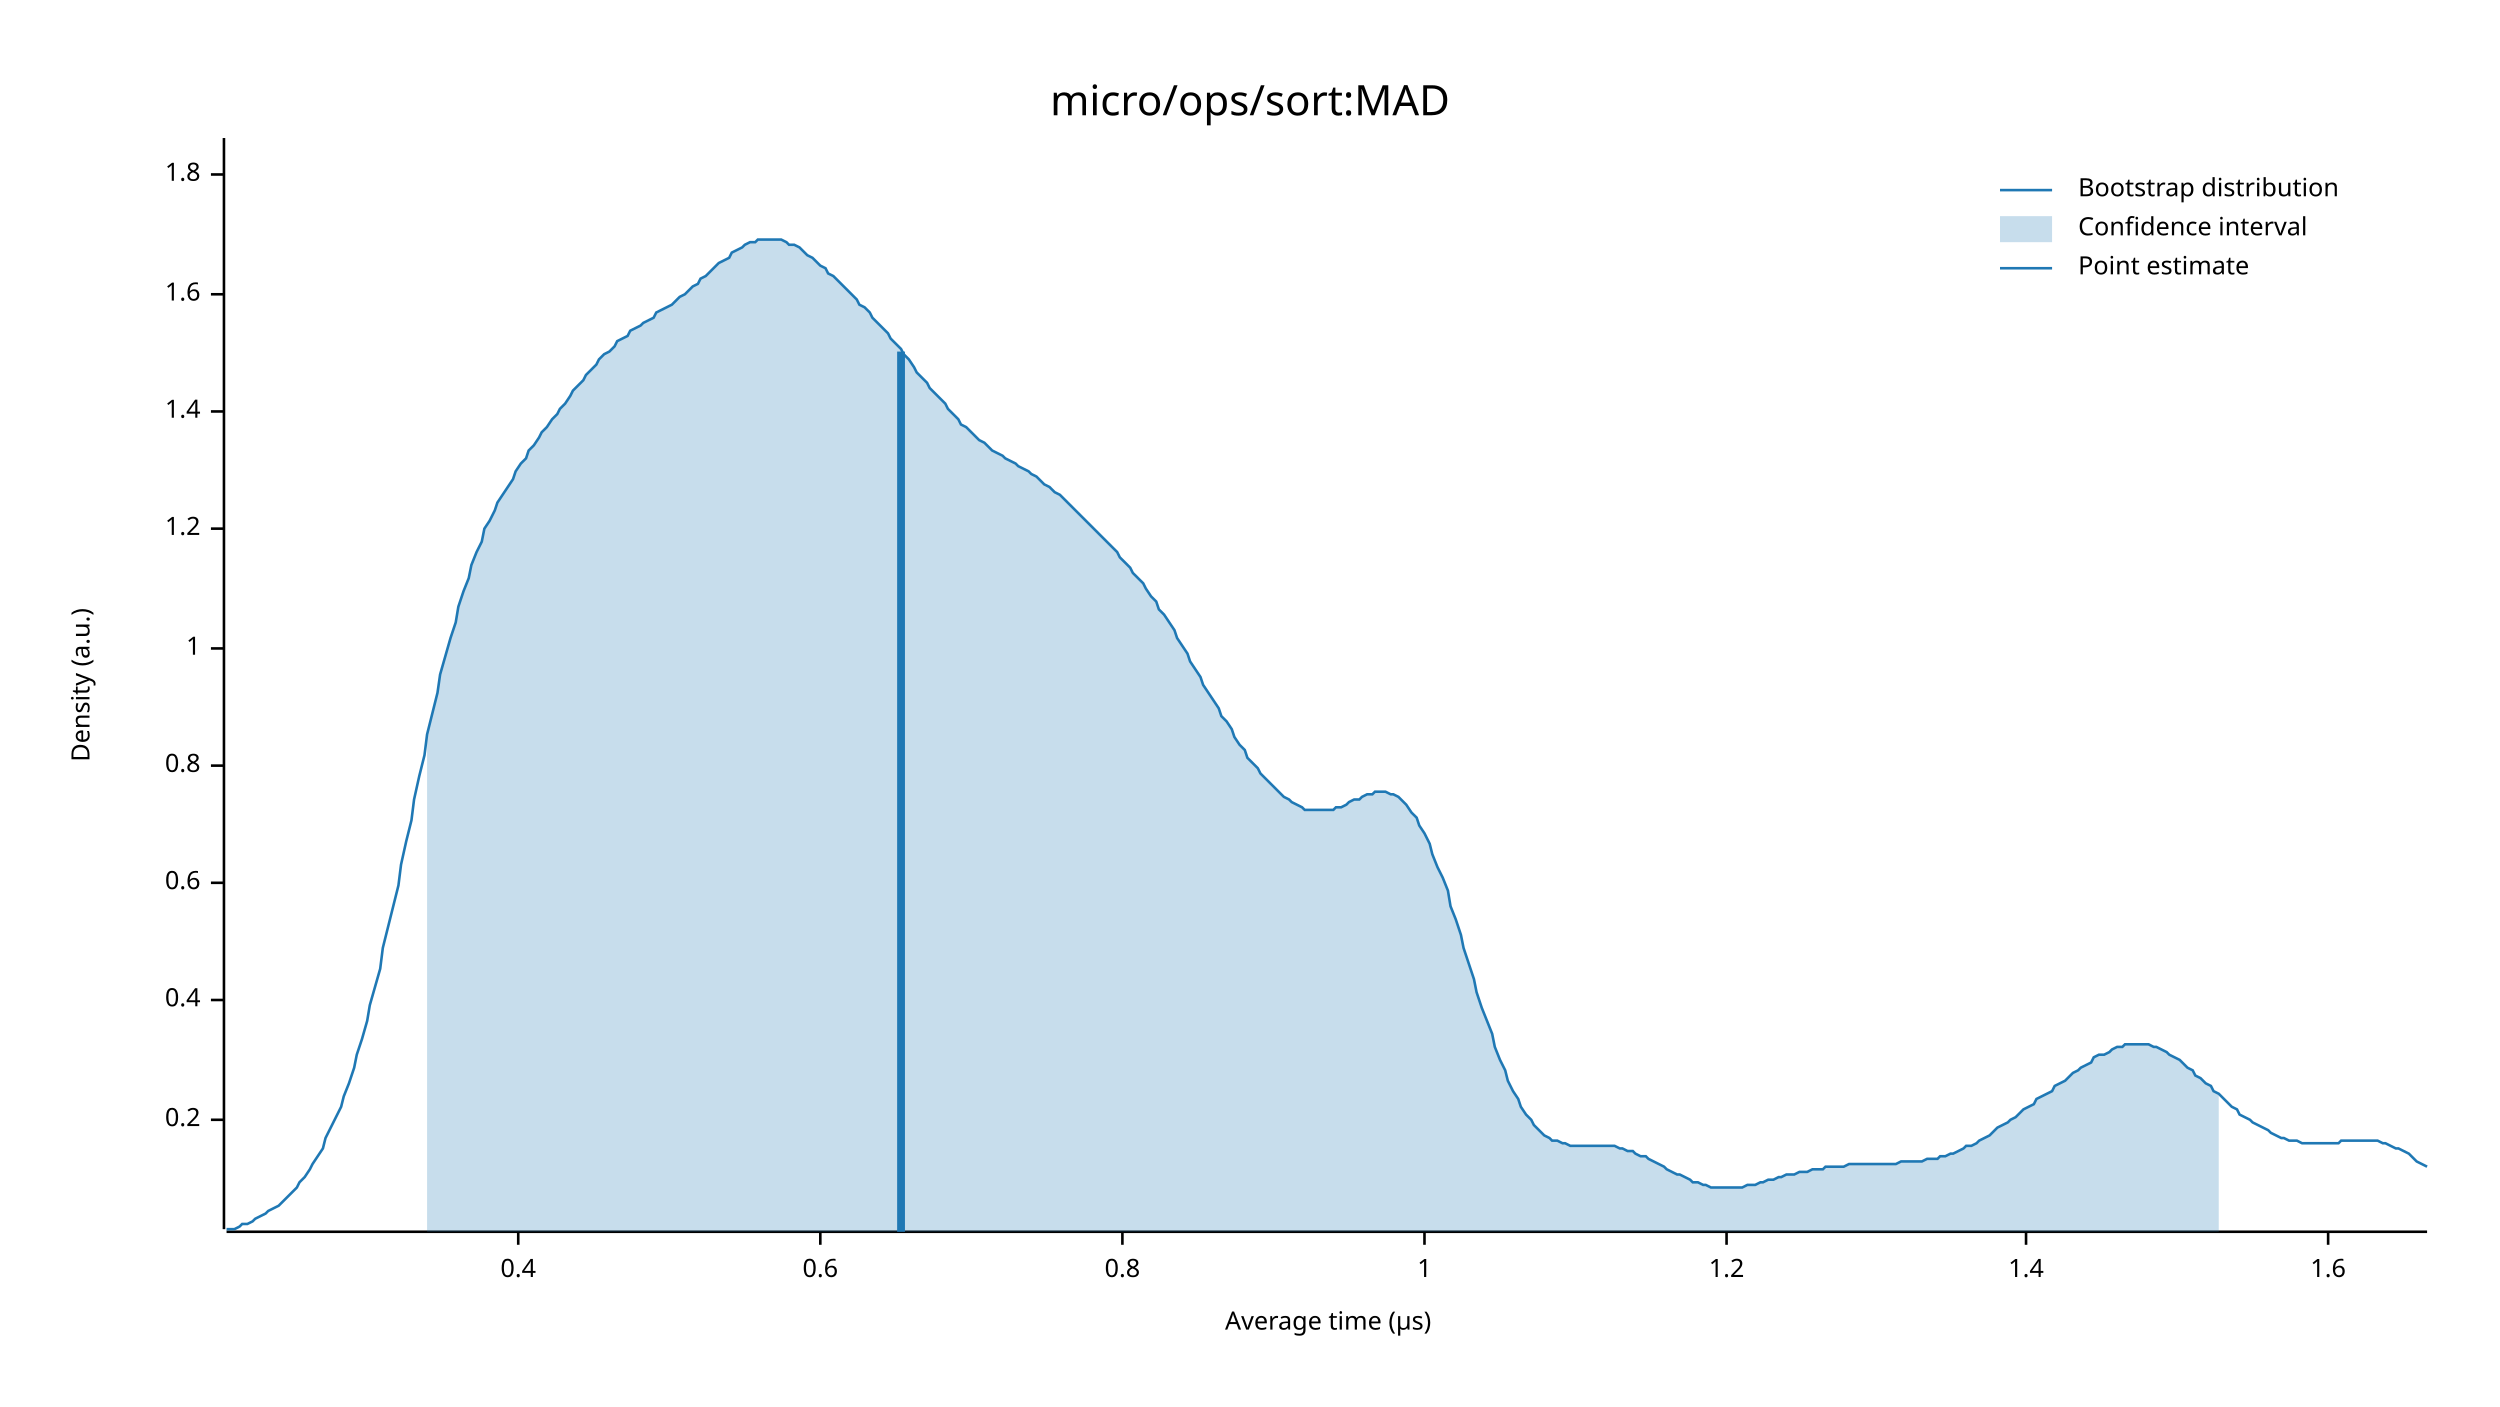
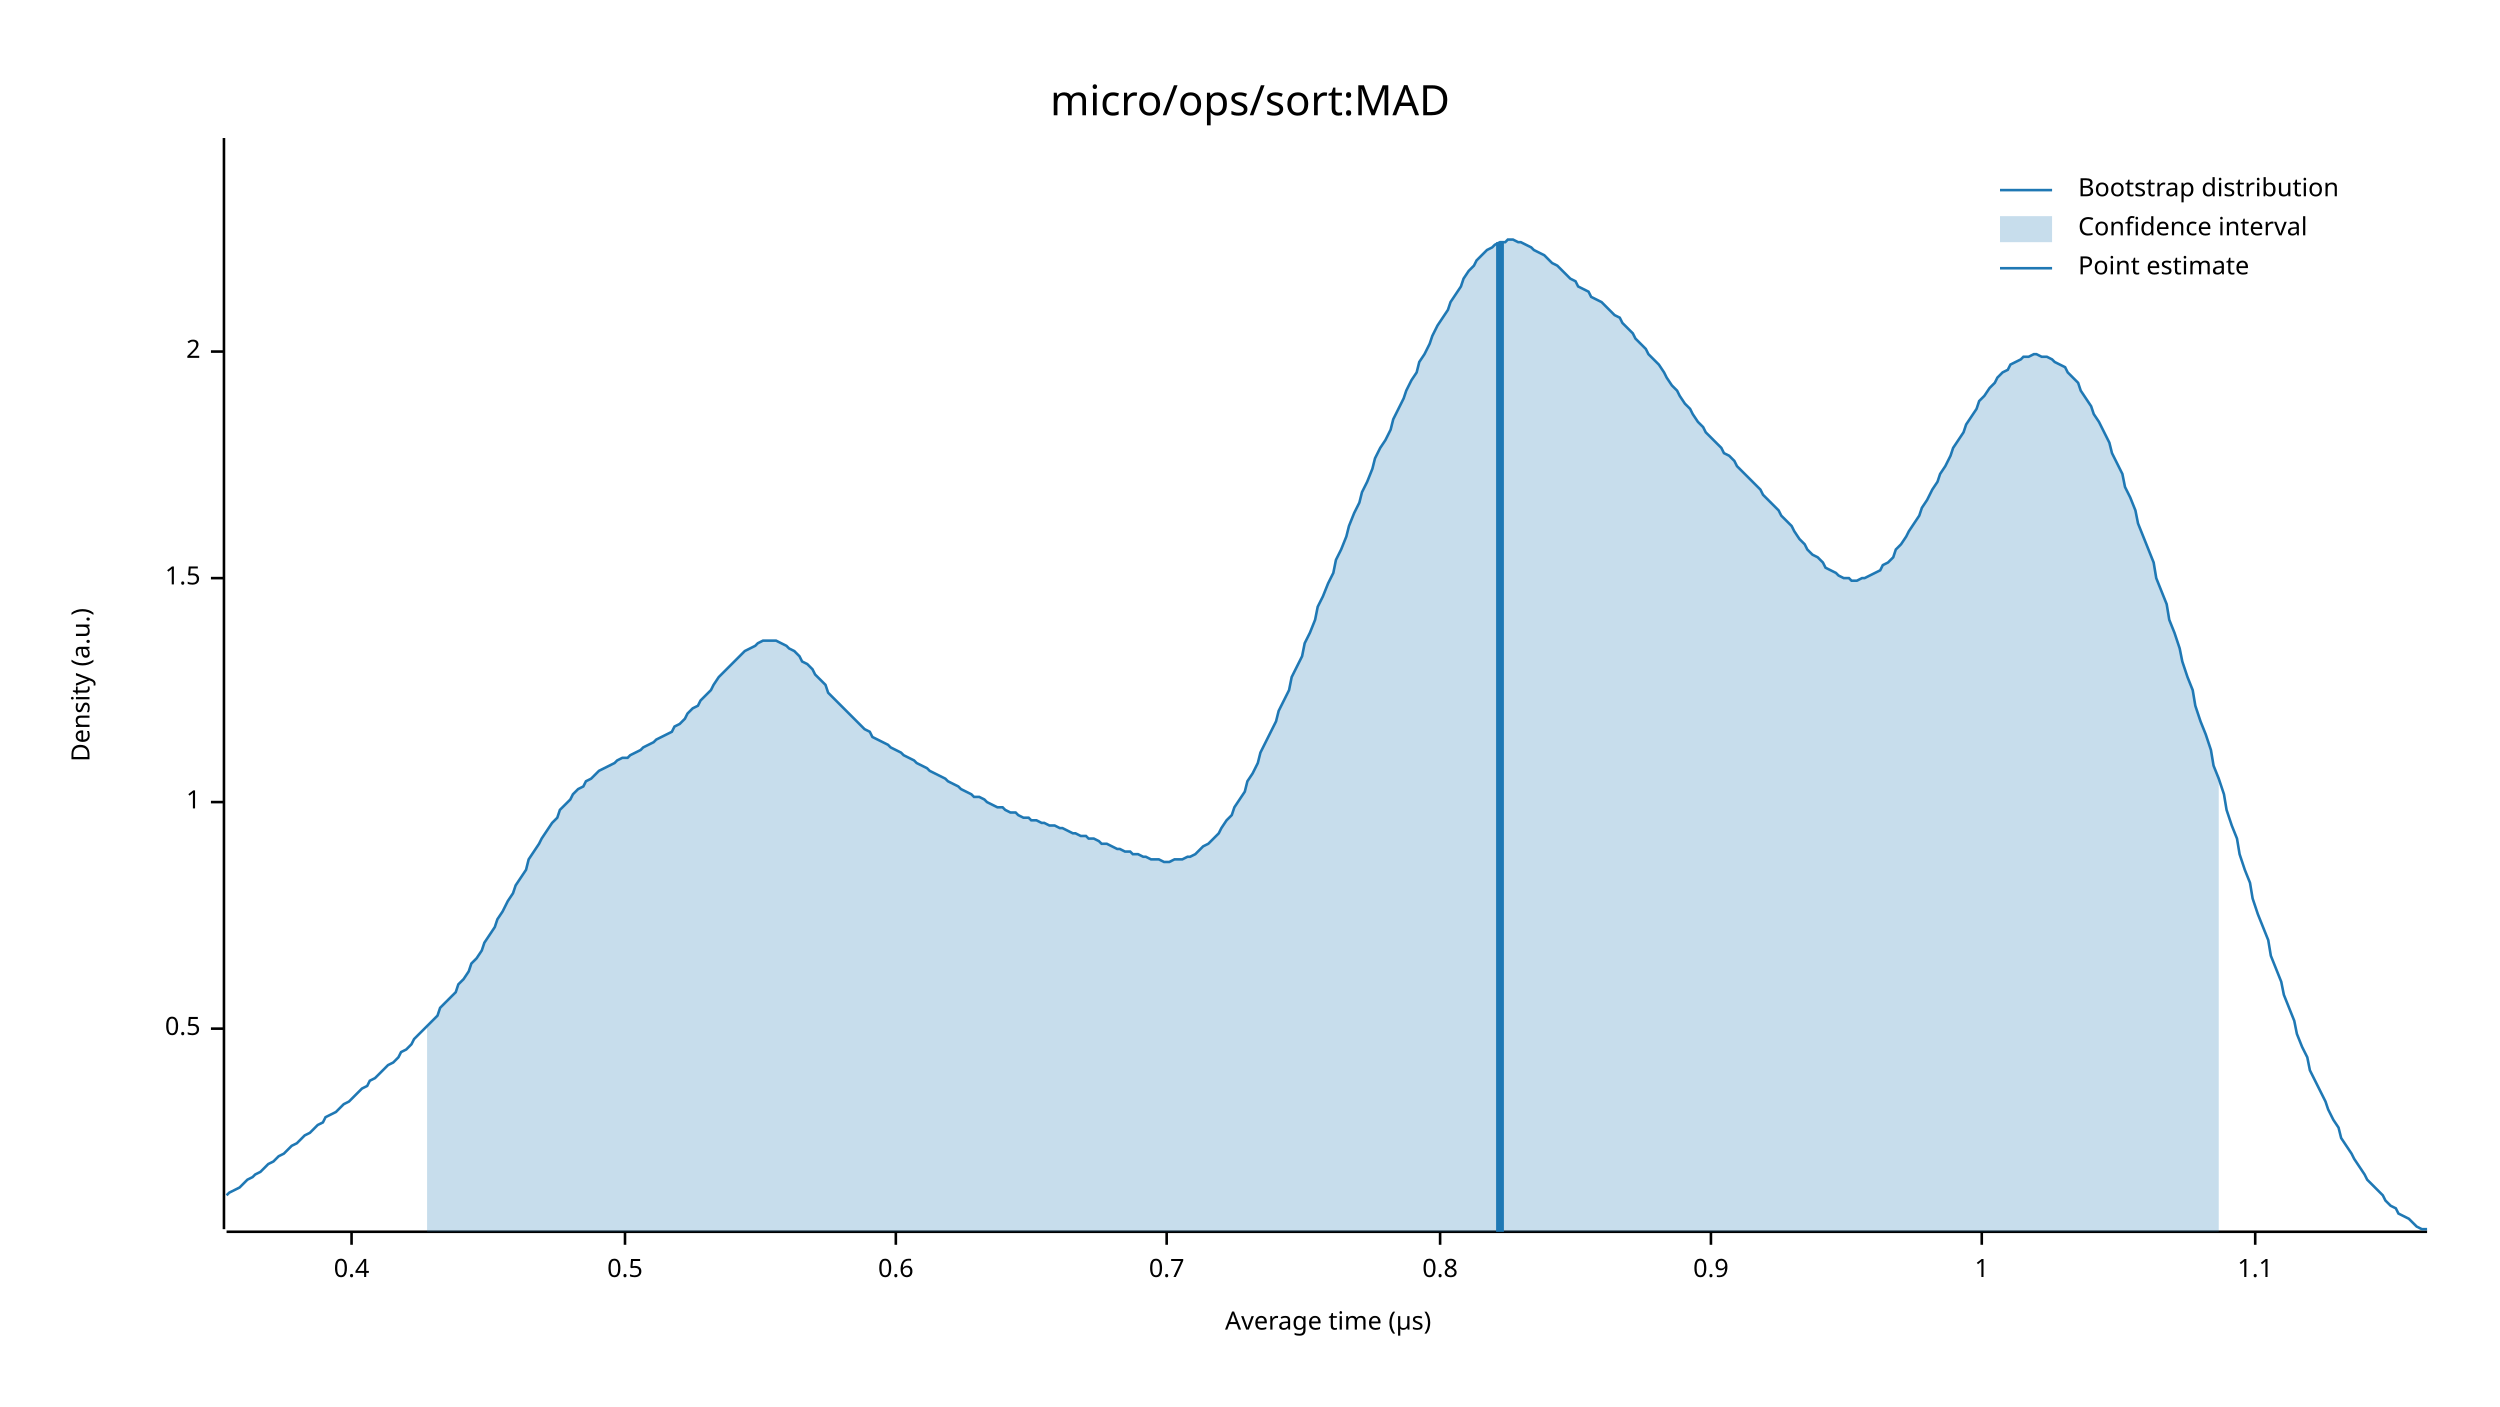
<svg xmlns="http://www.w3.org/2000/svg" width="960" height="540" viewBox="0 0 960 540">
  <text x="480" y="32" dy="0.76em" text-anchor="middle" font-family="sans-serif" font-size="16.129" opacity="1" fill="#000000">
micro/ops/sort:MAD
</text>
  <text x="27" y="263" dy="0.76em" text-anchor="middle" font-family="sans-serif" font-size="9.677" opacity="1" fill="#000000" transform="rotate(270, 27, 263)">
Density (a.u.)
</text>
  <text x="510" y="513" dy="-0.5ex" text-anchor="middle" font-family="sans-serif" font-size="9.677" opacity="1" fill="#000000">
Average time (µs)
</text>
  <polyline fill="none" opacity="1" stroke="#000000" stroke-width="1" points="86,53 86,472 " />
-   <text x="77" y="430" dy="0.5ex" text-anchor="end" font-family="sans-serif" font-size="9.677" opacity="1" fill="#000000">
- 0.2
+   <text x="77" y="395" dy="0.5ex" text-anchor="end" font-family="sans-serif" font-size="9.677" opacity="1" fill="#000000">
+ 0.5
</text>
-   <polyline fill="none" opacity="1" stroke="#000000" stroke-width="1" points="81,430 86,430 " />
-   <text x="77" y="384" dy="0.5ex" text-anchor="end" font-family="sans-serif" font-size="9.677" opacity="1" fill="#000000">
+   <polyline fill="none" opacity="1" stroke="#000000" stroke-width="1" points="81,395 86,395 " />
+   <text x="77" y="308" dy="0.5ex" text-anchor="end" font-family="sans-serif" font-size="9.677" opacity="1" fill="#000000">
+ 1
+ </text>
+   <polyline fill="none" opacity="1" stroke="#000000" stroke-width="1" points="81,308 86,308 " />
+   <text x="77" y="222" dy="0.5ex" text-anchor="end" font-family="sans-serif" font-size="9.677" opacity="1" fill="#000000">
+ 1.5
+ </text>
+   <polyline fill="none" opacity="1" stroke="#000000" stroke-width="1" points="81,222 86,222 " />
+   <text x="77" y="135" dy="0.5ex" text-anchor="end" font-family="sans-serif" font-size="9.677" opacity="1" fill="#000000">
+ 2
+ </text>
+   <polyline fill="none" opacity="1" stroke="#000000" stroke-width="1" points="81,135 86,135 " />
+   <polyline fill="none" opacity="1" stroke="#000000" stroke-width="1" points="87,473 932,473 " />
+   <text x="135" y="483" dy="0.76em" text-anchor="middle" font-family="sans-serif" font-size="9.677" opacity="1" fill="#000000">
0.4
</text>
-   <polyline fill="none" opacity="1" stroke="#000000" stroke-width="1" points="81,384 86,384 " />
-   <text x="77" y="339" dy="0.5ex" text-anchor="end" font-family="sans-serif" font-size="9.677" opacity="1" fill="#000000">
+   <polyline fill="none" opacity="1" stroke="#000000" stroke-width="1" points="135,473 135,478 " />
+   <text x="240" y="483" dy="0.76em" text-anchor="middle" font-family="sans-serif" font-size="9.677" opacity="1" fill="#000000">
+ 0.5
+ </text>
+   <polyline fill="none" opacity="1" stroke="#000000" stroke-width="1" points="240,473 240,478 " />
+   <text x="344" y="483" dy="0.76em" text-anchor="middle" font-family="sans-serif" font-size="9.677" opacity="1" fill="#000000">
0.6
</text>
-   <polyline fill="none" opacity="1" stroke="#000000" stroke-width="1" points="81,339 86,339 " />
-   <text x="77" y="294" dy="0.5ex" text-anchor="end" font-family="sans-serif" font-size="9.677" opacity="1" fill="#000000">
+   <polyline fill="none" opacity="1" stroke="#000000" stroke-width="1" points="344,473 344,478 " />
+   <text x="448" y="483" dy="0.76em" text-anchor="middle" font-family="sans-serif" font-size="9.677" opacity="1" fill="#000000">
+ 0.7
+ </text>
+   <polyline fill="none" opacity="1" stroke="#000000" stroke-width="1" points="448,473 448,478 " />
+   <text x="553" y="483" dy="0.76em" text-anchor="middle" font-family="sans-serif" font-size="9.677" opacity="1" fill="#000000">
0.8
</text>
-   <polyline fill="none" opacity="1" stroke="#000000" stroke-width="1" points="81,294 86,294 " />
-   <text x="77" y="249" dy="0.5ex" text-anchor="end" font-family="sans-serif" font-size="9.677" opacity="1" fill="#000000">
+   <polyline fill="none" opacity="1" stroke="#000000" stroke-width="1" points="553,473 553,478 " />
+   <text x="657" y="483" dy="0.76em" text-anchor="middle" font-family="sans-serif" font-size="9.677" opacity="1" fill="#000000">
+ 0.9
+ </text>
+   <polyline fill="none" opacity="1" stroke="#000000" stroke-width="1" points="657,473 657,478 " />
+   <text x="761" y="483" dy="0.76em" text-anchor="middle" font-family="sans-serif" font-size="9.677" opacity="1" fill="#000000">
1
</text>
-   <polyline fill="none" opacity="1" stroke="#000000" stroke-width="1" points="81,249 86,249 " />
-   <text x="77" y="203" dy="0.5ex" text-anchor="end" font-family="sans-serif" font-size="9.677" opacity="1" fill="#000000">
- 1.2
+   <polyline fill="none" opacity="1" stroke="#000000" stroke-width="1" points="761,473 761,478 " />
+   <text x="866" y="483" dy="0.76em" text-anchor="middle" font-family="sans-serif" font-size="9.677" opacity="1" fill="#000000">
+ 1.1
</text>
-   <polyline fill="none" opacity="1" stroke="#000000" stroke-width="1" points="81,203 86,203 " />
-   <text x="77" y="158" dy="0.5ex" text-anchor="end" font-family="sans-serif" font-size="9.677" opacity="1" fill="#000000">
- 1.4
- </text>
-   <polyline fill="none" opacity="1" stroke="#000000" stroke-width="1" points="81,158 86,158 " />
-   <text x="77" y="113" dy="0.5ex" text-anchor="end" font-family="sans-serif" font-size="9.677" opacity="1" fill="#000000">
- 1.6
- </text>
-   <polyline fill="none" opacity="1" stroke="#000000" stroke-width="1" points="81,113 86,113 " />
-   <text x="77" y="67" dy="0.5ex" text-anchor="end" font-family="sans-serif" font-size="9.677" opacity="1" fill="#000000">
- 1.8
- </text>
-   <polyline fill="none" opacity="1" stroke="#000000" stroke-width="1" points="81,67 86,67 " />
-   <polyline fill="none" opacity="1" stroke="#000000" stroke-width="1" points="87,473 932,473 " />
-   <text x="199" y="483" dy="0.76em" text-anchor="middle" font-family="sans-serif" font-size="9.677" opacity="1" fill="#000000">
- 0.4
- </text>
-   <polyline fill="none" opacity="1" stroke="#000000" stroke-width="1" points="199,473 199,478 " />
-   <text x="315" y="483" dy="0.76em" text-anchor="middle" font-family="sans-serif" font-size="9.677" opacity="1" fill="#000000">
- 0.6
- </text>
-   <polyline fill="none" opacity="1" stroke="#000000" stroke-width="1" points="315,473 315,478 " />
-   <text x="431" y="483" dy="0.76em" text-anchor="middle" font-family="sans-serif" font-size="9.677" opacity="1" fill="#000000">
- 0.8
- </text>
-   <polyline fill="none" opacity="1" stroke="#000000" stroke-width="1" points="431,473 431,478 " />
-   <text x="547" y="483" dy="0.76em" text-anchor="middle" font-family="sans-serif" font-size="9.677" opacity="1" fill="#000000">
- 1
- </text>
-   <polyline fill="none" opacity="1" stroke="#000000" stroke-width="1" points="547,473 547,478 " />
-   <text x="663" y="483" dy="0.76em" text-anchor="middle" font-family="sans-serif" font-size="9.677" opacity="1" fill="#000000">
- 1.2
- </text>
-   <polyline fill="none" opacity="1" stroke="#000000" stroke-width="1" points="663,473 663,478 " />
-   <text x="778" y="483" dy="0.76em" text-anchor="middle" font-family="sans-serif" font-size="9.677" opacity="1" fill="#000000">
- 1.4
- </text>
-   <polyline fill="none" opacity="1" stroke="#000000" stroke-width="1" points="778,473 778,478 " />
-   <text x="894" y="483" dy="0.76em" text-anchor="middle" font-family="sans-serif" font-size="9.677" opacity="1" fill="#000000">
- 1.6
- </text>
-   <polyline fill="none" opacity="1" stroke="#000000" stroke-width="1" points="894,473 894,478 " />
-   <polyline fill="none" opacity="1" stroke="#1F78B4" stroke-width="1" points="87,472 88,472 90,472 92,471 93,470 95,470 97,469 98,468 100,467 102,466 103,465 105,464 107,463 109,461 110,460 112,458 114,456 115,454 117,452 119,449 120,447 122,444 124,441 125,437 127,433 129,429 131,425 132,421 134,416 136,410 137,405 139,399 141,392 142,386 144,379 146,372 147,364 149,356 151,348 153,340 154,332 156,323 158,315 159,307 161,298 163,290 164,282 166,274 168,266 169,259 171,252 173,245 175,239 176,233 178,227 180,222 181,217 183,212 185,208 186,203 188,200 190,196 191,193 193,190 195,187 197,184 198,181 200,178 202,176 203,173 205,171 207,168 208,166 210,164 212,161 214,159 215,157 217,155 219,152 220,150 222,148 224,146 225,144 227,142 229,140 230,138 232,136 234,135 236,133 237,131 239,130 241,129 242,127 244,126 246,125 247,124 249,123 251,122 252,120 254,119 256,118 258,117 259,116 261,114 263,113 264,112 266,110 268,109 269,107 271,106 273,104 274,103 276,101 278,100 280,99 281,97 283,96 285,95 286,94 288,93 290,93 291,92 293,92 295,92 296,92 298,92 300,92 302,93 303,94 305,94 307,95 308,96 310,98 312,99 313,100 315,102 317,103 318,105 320,106 322,108 324,110 325,111 327,113 329,115 330,117 332,118 334,120 335,122 337,124 339,126 341,128 342,130 344,132 346,134 347,136 349,138 351,141 352,143 354,145 356,147 357,149 359,151 361,153 363,155 364,157 366,159 368,161 369,163 371,164 373,166 374,167 376,169 378,170 379,171 381,173 383,174 385,175 386,176 388,177 390,178 391,179 393,180 395,181 396,182 398,183 400,185 401,186 403,187 405,189 407,190 408,191 410,193 412,195 413,196 415,198 417,200 418,201 420,203 422,205 423,206 425,208 427,210 429,212 430,214 432,216 434,218 435,220 437,222 439,224 440,226 442,229 444,231 445,234 447,236 449,239 451,242 452,245 454,248 456,251 457,254 459,257 461,260 462,263 464,266 466,269 468,272 469,275 471,277 473,280 474,283 476,286 478,288 479,291 481,293 483,295 484,297 486,299 488,301 490,303 491,304 493,306 495,307 496,308 498,309 500,310 501,311 503,311 505,311 506,311 508,311 510,311 512,311 513,310 515,310 517,309 518,308 520,307 522,307 523,306 525,305 527,305 528,304 530,304 532,304 534,305 535,305 537,306 539,308 540,309 542,312 544,314 545,317 547,320 549,324 550,328 552,333 554,337 556,342 557,348 559,353 561,359 562,364 564,370 566,376 567,381 569,387 571,392 573,397 574,402 576,407 578,411 579,415 581,419 583,422 584,425 586,428 588,430 589,432 591,434 593,436 595,437 596,438 598,438 600,439 601,439 603,440 605,440 606,440 608,440 610,440 611,440 613,440 615,440 617,440 618,440 620,440 622,441 623,441 625,442 627,442 628,443 630,444 632,444 633,445 635,446 637,447 639,448 640,449 642,450 644,451 645,451 647,452 649,453 650,454 652,454 654,455 655,455 657,456 659,456 661,456 662,456 664,456 666,456 667,456 669,456 671,455 672,455 674,455 676,454 677,454 679,453 681,453 683,452 684,452 686,451 688,451 689,451 691,450 693,450 694,450 696,449 698,449 700,449 701,448 703,448 705,448 706,448 708,448 710,447 711,447 713,447 715,447 716,447 718,447 720,447 722,447 723,447 725,447 727,447 728,447 730,446 732,446 733,446 735,446 737,446 738,446 740,445 742,445 744,445 745,444 747,444 749,443 750,443 752,442 754,441 755,440 757,440 759,439 760,438 762,437 764,436 766,434 767,433 769,432 771,431 772,430 774,429 776,427 777,426 779,425 781,424 782,422 784,421 786,420 788,419 789,417 791,416 793,415 794,414 796,412 798,411 799,410 801,409 803,408 804,406 806,405 808,405 810,404 811,403 813,402 815,402 816,401 818,401 820,401 821,401 823,401 825,401 827,402 828,402 830,403 832,404 833,405 835,406 837,407 838,408 840,410 842,411 843,413 845,414 847,416 849,417 850,419 852,420 854,422 855,423 857,425 859,426 860,428 862,429 864,430 865,431 867,432 869,433 871,434 872,435 874,436 876,437 877,437 879,438 881,438 882,438 884,439 886,439 887,439 889,439 891,439 893,439 894,439 896,439 898,439 899,438 901,438 903,438 904,438 906,438 908,438 909,438 911,438 913,438 915,439 916,439 918,440 920,441 921,441 923,442 925,443 926,444 928,446 930,447 932,448 " />
-   <polygon opacity="0.25" fill="#1F78B4" points="164,282 166,274 168,266 169,259 171,252 173,245 175,239 176,233 178,227 180,222 181,217 183,212 185,208 186,203 188,200 190,196 191,193 193,190 195,187 197,184 198,181 200,178 202,176 203,173 205,171 207,168 208,166 210,164 212,161 214,159 215,157 217,155 219,152 220,150 222,148 224,146 225,144 227,142 229,140 230,138 232,136 234,135 236,133 237,131 239,130 241,129 242,127 244,126 246,125 247,124 249,123 251,122 252,120 254,119 256,118 258,117 259,116 261,114 263,113 264,112 266,110 268,109 269,107 271,106 273,104 274,103 276,101 278,100 280,99 281,97 283,96 285,95 286,94 288,93 290,93 291,92 293,92 295,92 296,92 298,92 300,92 302,93 303,94 305,94 307,95 308,96 310,98 312,99 313,100 315,102 317,103 318,105 320,106 322,108 324,110 325,111 327,113 329,115 330,117 332,118 334,120 335,122 337,124 339,126 341,128 342,130 344,132 346,134 347,136 349,138 351,141 352,143 354,145 356,147 357,149 359,151 361,153 363,155 364,157 366,159 368,161 369,163 371,164 373,166 374,167 376,169 378,170 379,171 381,173 383,174 385,175 386,176 388,177 390,178 391,179 393,180 395,181 396,182 398,183 400,185 401,186 403,187 405,189 407,190 408,191 410,193 412,195 413,196 415,198 417,200 418,201 420,203 422,205 423,206 425,208 427,210 429,212 430,214 432,216 434,218 435,220 437,222 439,224 440,226 442,229 444,231 445,234 447,236 449,239 451,242 452,245 454,248 456,251 457,254 459,257 461,260 462,263 464,266 466,269 468,272 469,275 471,277 473,280 474,283 476,286 478,288 479,291 481,293 483,295 484,297 486,299 488,301 490,303 491,304 493,306 495,307 496,308 498,309 500,310 501,311 503,311 505,311 506,311 508,311 510,311 512,311 513,310 515,310 517,309 518,308 520,307 522,307 523,306 525,305 527,305 528,304 530,304 532,304 534,305 535,305 537,306 539,308 540,309 542,312 544,314 545,317 547,320 549,324 550,328 552,333 554,337 556,342 557,348 559,353 561,359 562,364 564,370 566,376 567,381 569,387 571,392 573,397 574,402 576,407 578,411 579,415 581,419 583,422 584,425 586,428 588,430 589,432 591,434 593,436 595,437 596,438 598,438 600,439 601,439 603,440 605,440 606,440 608,440 610,440 611,440 613,440 615,440 617,440 618,440 620,440 622,441 623,441 625,442 627,442 628,443 630,444 632,444 633,445 635,446 637,447 639,448 640,449 642,450 644,451 645,451 647,452 649,453 650,454 652,454 654,455 655,455 657,456 659,456 661,456 662,456 664,456 666,456 667,456 669,456 671,455 672,455 674,455 676,454 677,454 679,453 681,453 683,452 684,452 686,451 688,451 689,451 691,450 693,450 694,450 696,449 698,449 700,449 701,448 703,448 705,448 706,448 708,448 710,447 711,447 713,447 715,447 716,447 718,447 720,447 722,447 723,447 725,447 727,447 728,447 730,446 732,446 733,446 735,446 737,446 738,446 740,445 742,445 744,445 745,444 747,444 749,443 750,443 752,442 754,441 755,440 757,440 759,439 760,438 762,437 764,436 766,434 767,433 769,432 771,431 772,430 774,429 776,427 777,426 779,425 781,424 782,422 784,421 786,420 788,419 789,417 791,416 793,415 794,414 796,412 798,411 799,410 801,409 803,408 804,406 806,405 808,405 810,404 811,403 813,402 815,402 816,401 818,401 820,401 821,401 823,401 825,401 827,402 828,402 830,403 832,404 833,405 835,406 837,407 838,408 840,410 842,411 843,413 845,414 847,416 849,417 850,419 852,420 852,473 164,473 " />
-   <polyline fill="none" opacity="1" stroke="#1F78B4" stroke-width="3" points="346,473 346,135 " />
+   <polyline fill="none" opacity="1" stroke="#000000" stroke-width="1" points="866,473 866,478 " />
+   <polyline fill="none" opacity="1" stroke="#1F78B4" stroke-width="1" points="87,459 88,458 90,457 92,456 93,455 95,453 97,452 98,451 100,450 102,448 103,447 105,446 107,444 109,443 110,442 112,440 114,439 115,438 117,436 119,435 120,434 122,432 124,431 125,429 127,428 129,427 131,425 132,424 134,423 136,421 137,420 139,418 141,417 142,415 144,414 146,412 147,411 149,409 151,408 153,406 154,404 156,403 158,401 159,399 161,397 163,395 164,394 166,392 168,390 169,387 171,385 173,383 175,381 176,378 178,376 180,373 181,370 183,368 185,365 186,362 188,359 190,356 191,353 193,350 195,346 197,343 198,340 200,337 202,334 203,330 205,327 207,324 208,322 210,319 212,316 214,314 215,311 217,309 219,307 220,305 222,303 224,302 225,300 227,299 229,297 230,296 232,295 234,294 236,293 237,292 239,291 241,291 242,290 244,289 246,288 247,287 249,286 251,285 252,284 254,283 256,282 258,281 259,279 261,278 263,276 264,274 266,272 268,271 269,269 271,267 273,265 274,263 276,260 278,258 280,256 281,255 283,253 285,251 286,250 288,249 290,248 291,247 293,246 295,246 296,246 298,246 300,247 302,248 303,249 305,250 307,252 308,254 310,255 312,257 313,259 315,261 317,263 318,266 320,268 322,270 324,272 325,273 327,275 329,277 330,278 332,280 334,281 335,283 337,284 339,285 341,286 342,287 344,288 346,289 347,290 349,291 351,292 352,293 354,294 356,295 357,296 359,297 361,298 363,299 364,300 366,301 368,302 369,303 371,304 373,305 374,306 376,306 378,307 379,308 381,309 383,310 385,310 386,311 388,312 390,312 391,313 393,314 395,314 396,315 398,315 400,316 401,316 403,317 405,317 407,318 408,318 410,319 412,320 413,320 415,321 417,321 418,322 420,322 422,323 423,324 425,324 427,325 429,326 430,326 432,327 434,327 435,328 437,328 439,329 440,329 442,330 444,330 445,330 447,331 449,331 451,330 452,330 454,330 456,329 457,329 459,328 461,326 462,325 464,324 466,322 468,320 469,318 471,315 473,313 474,310 476,307 478,304 479,300 481,297 483,293 484,289 486,285 488,281 490,277 491,273 493,269 495,265 496,260 498,256 500,252 501,247 503,243 505,238 506,233 508,229 510,224 512,220 513,215 515,211 517,206 518,202 520,197 522,193 523,189 525,185 527,180 528,176 530,172 532,169 534,165 535,161 537,157 539,153 540,150 542,146 544,143 545,139 547,136 549,132 550,129 552,125 554,122 556,119 557,116 559,113 561,110 562,107 564,104 566,102 567,100 569,98 571,96 573,95 574,94 576,93 578,93 579,92 581,92 583,93 584,93 586,94 588,95 589,96 591,97 593,98 595,100 596,101 598,102 600,104 601,105 603,107 605,108 606,110 608,111 610,112 611,114 613,115 615,116 617,118 618,119 620,121 622,122 623,124 625,126 627,128 628,130 630,132 632,134 633,136 635,138 637,140 639,143 640,145 642,148 644,150 645,152 647,155 649,157 650,159 652,162 654,164 655,166 657,168 659,170 661,172 662,174 664,175 666,177 667,179 669,181 671,183 672,184 674,186 676,188 677,190 679,192 681,194 683,196 684,198 686,200 688,202 689,204 691,207 693,209 694,211 696,213 698,214 700,216 701,218 703,219 705,220 706,221 708,222 710,222 711,223 713,223 715,222 716,222 718,221 720,220 722,219 723,217 725,216 727,214 728,211 730,209 732,206 733,204 735,201 737,198 738,195 740,192 742,188 744,185 745,182 747,179 749,175 750,172 752,169 754,166 755,163 757,160 759,157 760,154 762,152 764,149 766,147 767,145 769,143 771,142 772,140 774,139 776,138 777,137 779,137 781,136 782,136 784,137 786,137 788,138 789,139 791,140 793,141 794,143 796,145 798,147 799,150 801,153 803,156 804,159 806,162 808,166 810,170 811,174 813,178 815,182 816,187 818,191 820,196 821,201 823,206 825,211 827,216 828,222 830,227 832,232 833,238 835,243 837,249 838,254 840,260 842,265 843,271 845,277 847,282 849,288 850,294 852,299 854,305 855,311 857,317 859,322 860,328 862,334 864,339 865,345 867,351 869,356 871,361 872,367 874,372 876,377 877,382 879,387 881,392 882,397 884,402 886,406 887,411 889,415 891,419 893,423 894,426 896,430 898,433 899,437 901,440 903,443 904,445 906,448 908,451 909,453 911,455 913,457 915,459 916,461 918,463 920,464 921,466 923,467 925,468 926,469 928,471 930,472 932,472 " />
+   <polygon opacity="0.25" fill="#1F78B4" points="164,394 166,392 168,390 169,387 171,385 173,383 175,381 176,378 178,376 180,373 181,370 183,368 185,365 186,362 188,359 190,356 191,353 193,350 195,346 197,343 198,340 200,337 202,334 203,330 205,327 207,324 208,322 210,319 212,316 214,314 215,311 217,309 219,307 220,305 222,303 224,302 225,300 227,299 229,297 230,296 232,295 234,294 236,293 237,292 239,291 241,291 242,290 244,289 246,288 247,287 249,286 251,285 252,284 254,283 256,282 258,281 259,279 261,278 263,276 264,274 266,272 268,271 269,269 271,267 273,265 274,263 276,260 278,258 280,256 281,255 283,253 285,251 286,250 288,249 290,248 291,247 293,246 295,246 296,246 298,246 300,247 302,248 303,249 305,250 307,252 308,254 310,255 312,257 313,259 315,261 317,263 318,266 320,268 322,270 324,272 325,273 327,275 329,277 330,278 332,280 334,281 335,283 337,284 339,285 341,286 342,287 344,288 346,289 347,290 349,291 351,292 352,293 354,294 356,295 357,296 359,297 361,298 363,299 364,300 366,301 368,302 369,303 371,304 373,305 374,306 376,306 378,307 379,308 381,309 383,310 385,310 386,311 388,312 390,312 391,313 393,314 395,314 396,315 398,315 400,316 401,316 403,317 405,317 407,318 408,318 410,319 412,320 413,320 415,321 417,321 418,322 420,322 422,323 423,324 425,324 427,325 429,326 430,326 432,327 434,327 435,328 437,328 439,329 440,329 442,330 444,330 445,330 447,331 449,331 451,330 452,330 454,330 456,329 457,329 459,328 461,326 462,325 464,324 466,322 468,320 469,318 471,315 473,313 474,310 476,307 478,304 479,300 481,297 483,293 484,289 486,285 488,281 490,277 491,273 493,269 495,265 496,260 498,256 500,252 501,247 503,243 505,238 506,233 508,229 510,224 512,220 513,215 515,211 517,206 518,202 520,197 522,193 523,189 525,185 527,180 528,176 530,172 532,169 534,165 535,161 537,157 539,153 540,150 542,146 544,143 545,139 547,136 549,132 550,129 552,125 554,122 556,119 557,116 559,113 561,110 562,107 564,104 566,102 567,100 569,98 571,96 573,95 574,94 576,93 578,93 579,92 581,92 583,93 584,93 586,94 588,95 589,96 591,97 593,98 595,100 596,101 598,102 600,104 601,105 603,107 605,108 606,110 608,111 610,112 611,114 613,115 615,116 617,118 618,119 620,121 622,122 623,124 625,126 627,128 628,130 630,132 632,134 633,136 635,138 637,140 639,143 640,145 642,148 644,150 645,152 647,155 649,157 650,159 652,162 654,164 655,166 657,168 659,170 661,172 662,174 664,175 666,177 667,179 669,181 671,183 672,184 674,186 676,188 677,190 679,192 681,194 683,196 684,198 686,200 688,202 689,204 691,207 693,209 694,211 696,213 698,214 700,216 701,218 703,219 705,220 706,221 708,222 710,222 711,223 713,223 715,222 716,222 718,221 720,220 722,219 723,217 725,216 727,214 728,211 730,209 732,206 733,204 735,201 737,198 738,195 740,192 742,188 744,185 745,182 747,179 749,175 750,172 752,169 754,166 755,163 757,160 759,157 760,154 762,152 764,149 766,147 767,145 769,143 771,142 772,140 774,139 776,138 777,137 779,137 781,136 782,136 784,137 786,137 788,138 789,139 791,140 793,141 794,143 796,145 798,147 799,150 801,153 803,156 804,159 806,162 808,166 810,170 811,174 813,178 815,182 816,187 818,191 820,196 821,201 823,206 825,211 827,216 828,222 830,227 832,232 833,238 835,243 837,249 838,254 840,260 842,265 843,271 845,277 847,282 849,288 850,294 852,299 852,473 164,473 " />
+   <polyline fill="none" opacity="1" stroke="#1F78B4" stroke-width="3" points="576,473 576,93 " />
  <text x="798" y="68" dy="0.76em" text-anchor="start" font-family="sans-serif" font-size="9.677" opacity="1" fill="#000000">
Bootstrap distribution
</text>
  <text x="798" y="83" dy="0.76em" text-anchor="start" font-family="sans-serif" font-size="9.677" opacity="1" fill="#000000">
Confidence interval
</text>
  <text x="798" y="98" dy="0.76em" text-anchor="start" font-family="sans-serif" font-size="9.677" opacity="1" fill="#000000">
Point estimate
</text>
  <polyline fill="none" opacity="1" stroke="#1F78B4" stroke-width="1" points="768,73 788,73 " />
  <rect x="768" y="83" width="20" height="10" opacity="0.25" fill="#1F78B4" stroke="none" />
  <polyline fill="none" opacity="1" stroke="#1F78B4" stroke-width="1" points="768,103 788,103 " />
</svg>
